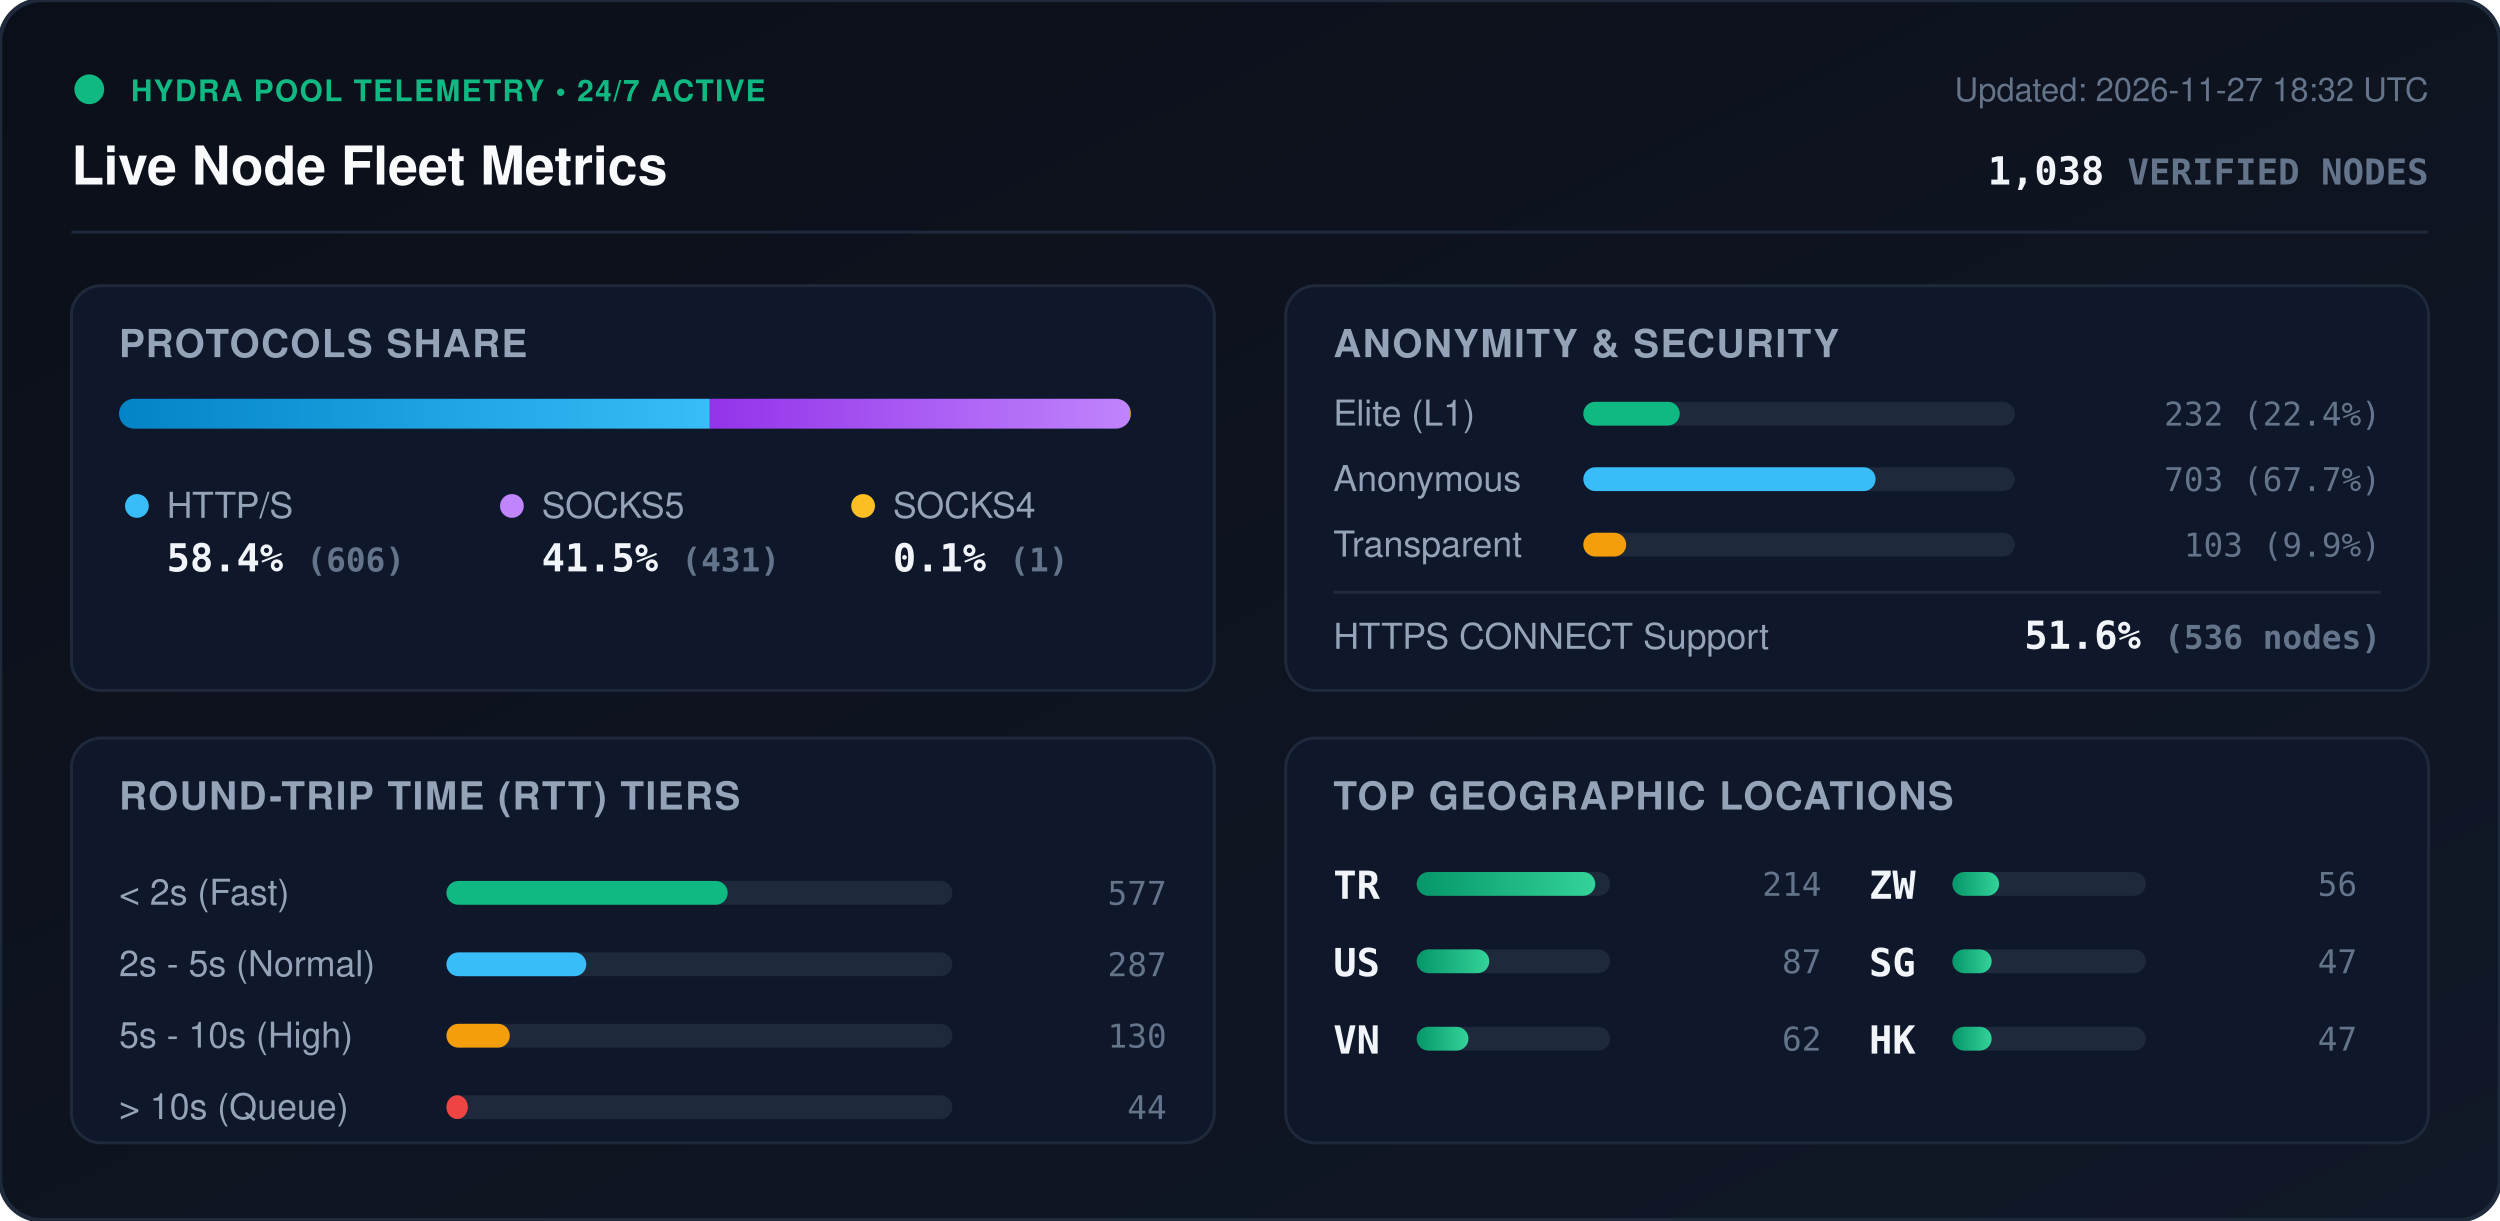
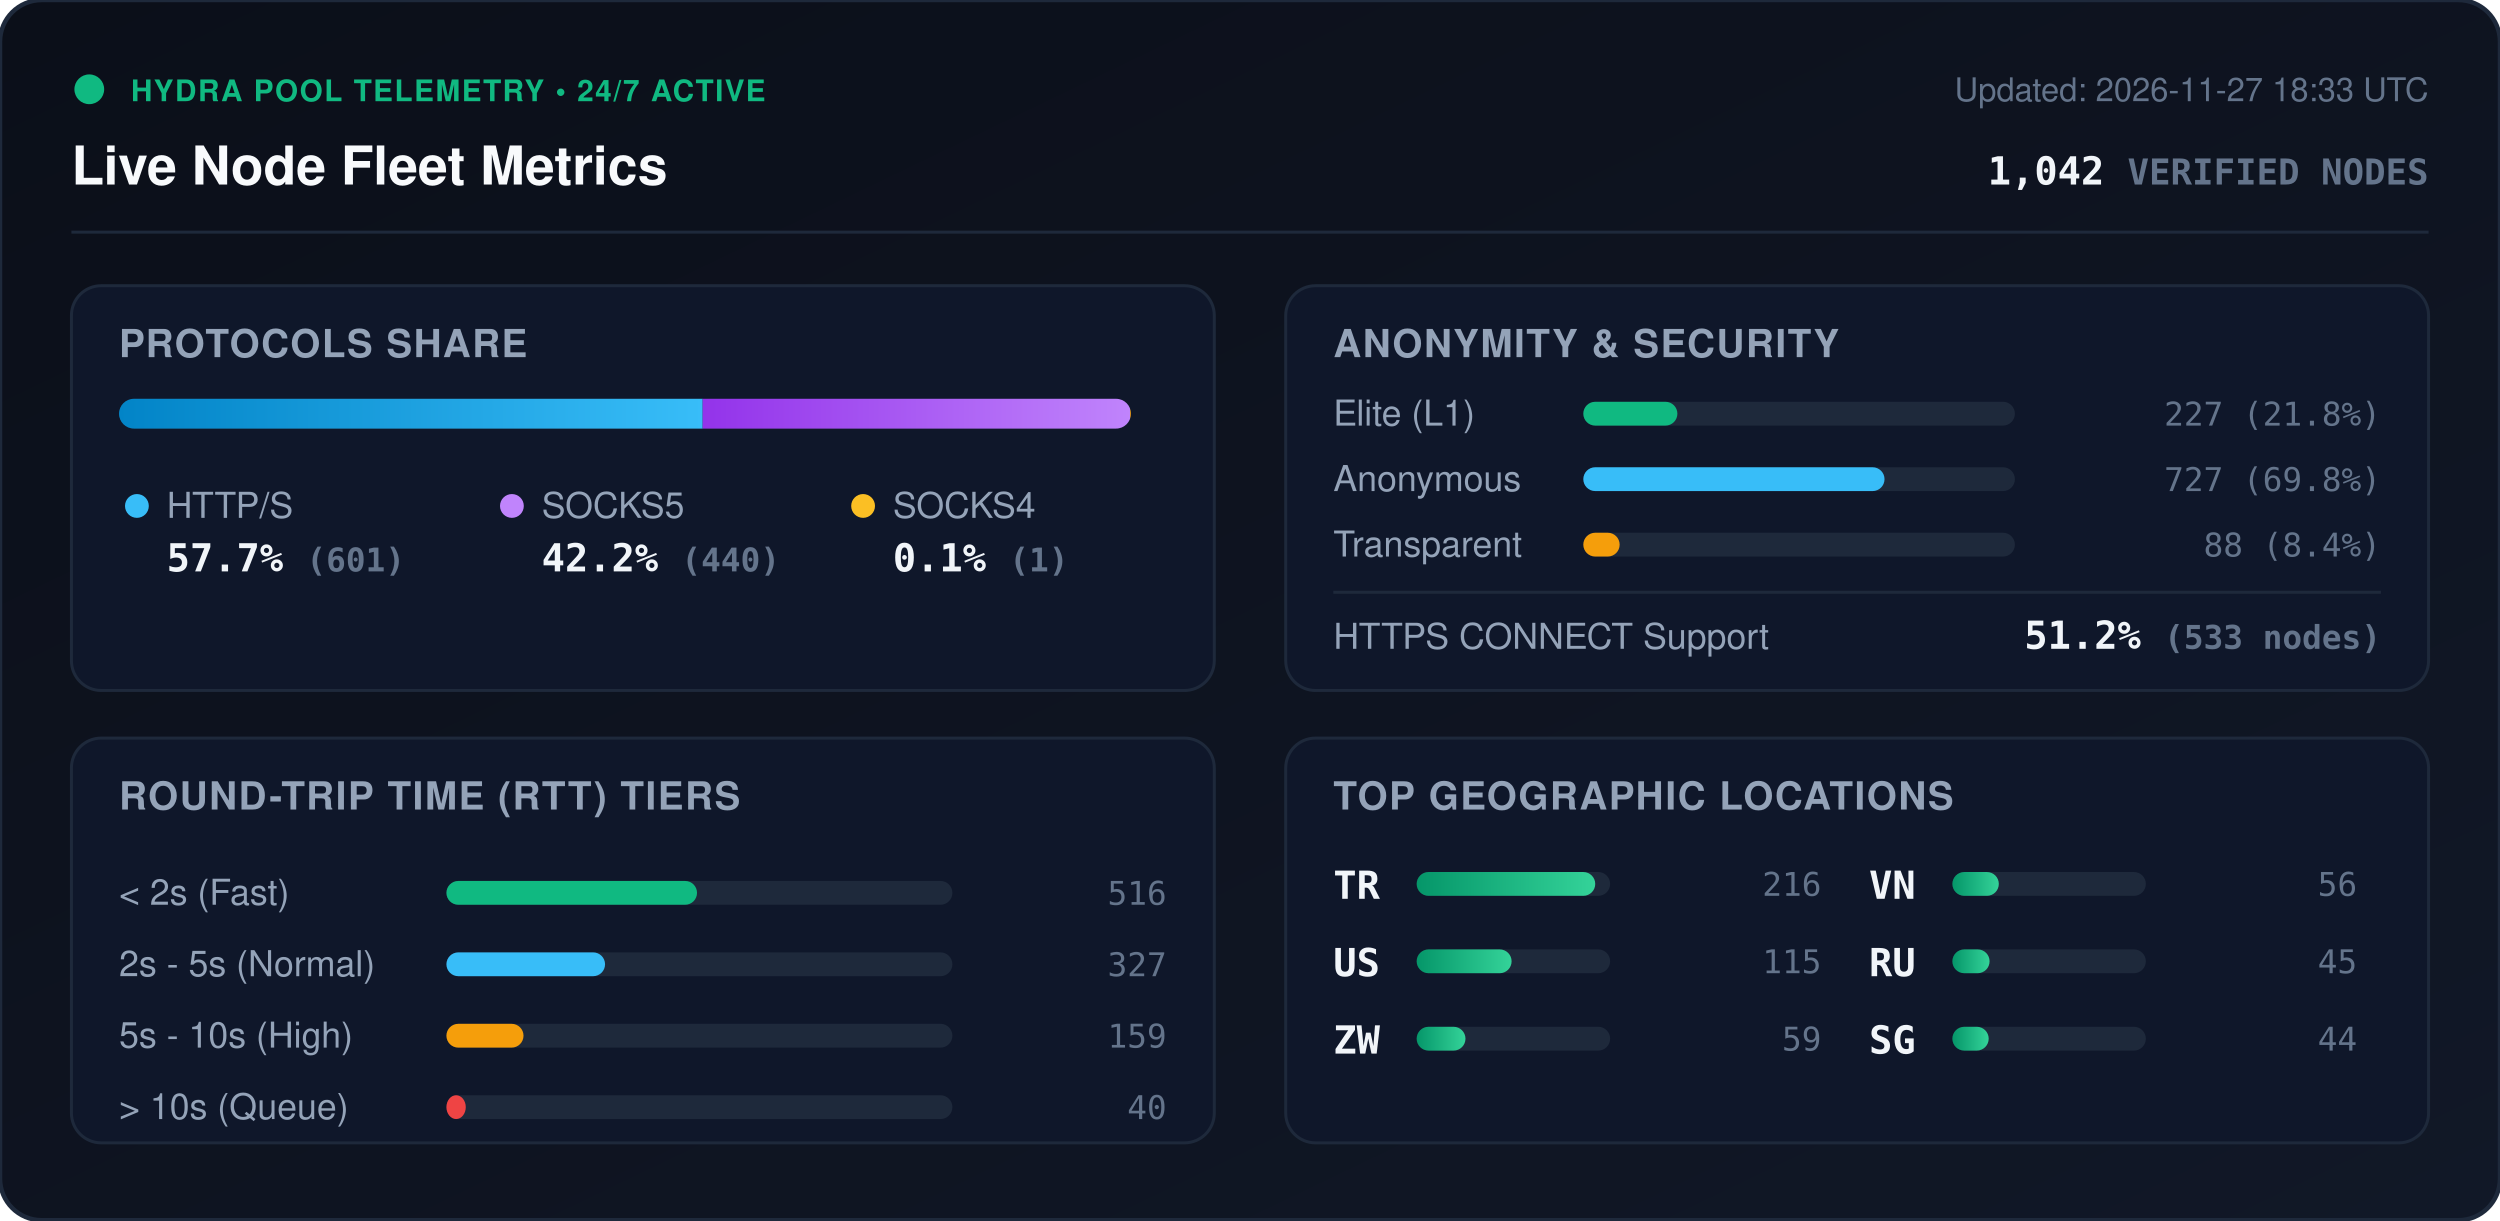
<svg xmlns="http://www.w3.org/2000/svg" viewBox="0 0 840 410" width="840" height="410" style="max-width: 100%; height: auto;">
  <defs>
    <linearGradient id="bg" x1="0%" y1="0%" x2="100%" y2="100%">
      <stop offset="0%" stop-color="#0b0f19" />
      <stop offset="100%" stop-color="#111827" />
    </linearGradient>
    <linearGradient id="bar-http" x1="0%" y1="0%" x2="100%" y2="0%">
      <stop offset="0%" stop-color="#0284c7" />
      <stop offset="100%" stop-color="#38bdf8" />
    </linearGradient>
    <linearGradient id="bar-socks5" x1="0%" y1="0%" x2="100%" y2="0%">
      <stop offset="0%" stop-color="#9333ea" />
      <stop offset="100%" stop-color="#c084fc" />
    </linearGradient>
    <linearGradient id="bar-socks4" x1="0%" y1="0%" x2="100%" y2="0%">
      <stop offset="0%" stop-color="#d97706" />
      <stop offset="100%" stop-color="#fbbf24" />
    </linearGradient>
    <linearGradient id="bar-green" x1="0%" y1="0%" x2="100%" y2="0%">
      <stop offset="0%" stop-color="#059669" />
      <stop offset="100%" stop-color="#34d399" />
    </linearGradient>
    <clipPath id="prog-track-clip">
      <rect width="340.0" height="10" rx="5" />
    </clipPath>
    <style>
      .title { font: 700 18px -apple-system, BlinkMacSystemFont, 'Segoe UI', Helvetica, Arial, sans-serif; fill: #f8fafc; }
      .sub { font: 500 11px -apple-system, BlinkMacSystemFont, 'Segoe UI', Helvetica, Arial, sans-serif; fill: #64748b; }
      .section-hdr { font: 600 13px -apple-system, BlinkMacSystemFont, 'Segoe UI', Helvetica, Arial, sans-serif; fill: #94a3b8; letter-spacing: 0.5px; }
      .metric-val { font: 700 13px -apple-system, BlinkMacSystemFont, 'Segoe UI', Helvetica, Arial, sans-serif; fill: #f1f5f9; }
      .metric-lbl { font: 500 12px -apple-system, BlinkMacSystemFont, 'Segoe UI', Helvetica, Arial, sans-serif; fill: #94a3b8; }
      .badge-txt { font: 700 10px -apple-system, BlinkMacSystemFont, 'Segoe UI', Helvetica, Arial, sans-serif; fill: #10b981; letter-spacing: 0.5px; }
      .mono { font-family: ui-monospace, SFMono-Regular, Menlo, Monaco, Consolas, monospace; }
      .pulse { animation: beacon 2s infinite ease-in-out; }
      @keyframes beacon { 0%, 100% { opacity: 1; } 50% { opacity: 0.35; } }
    </style>
  </defs>
  <rect width="840" height="410" rx="14" fill="url(#bg)" stroke="#1e293b" stroke-width="1.5" />
  <g transform="translate(24, 24)">
    <circle cx="6" cy="6" r="5" fill="#10b981" class="pulse" />
    <text x="20" y="10" class="badge-txt">HYDRA POOL TELEMETRY • 24/7 ACTIVE</text>
    <text x="0" y="38" class="title">Live Node Fleet Metrics</text>
-     <text x="792" y="10" text-anchor="end" class="sub">Updated: 2026-11-27 18:32 UTC</text>
-     <text x="792" y="38" text-anchor="end" class="metric-val mono" fill="#38bdf8">1,038 <tspan font-size="12" fill="#64748b">VERIFIED NODES</tspan>
+     <text x="792" y="10" text-anchor="end" class="sub">Updated: 2026-11-27 18:33 UTC</text>
+     <text x="792" y="38" text-anchor="end" class="metric-val mono" fill="#38bdf8">1,042 <tspan font-size="12" fill="#64748b">VERIFIED NODES</tspan>
    </text>
  </g>
  <line x1="24" y1="78" x2="816" y2="78" stroke="#1e293b" stroke-width="1" />
  <g transform="translate(24, 96)">
    <rect width="384" height="136" rx="10" fill="#0f172a" stroke="#1e293b" />
    <text x="16" y="24" class="section-hdr">PROTOCOLS SHARE</text>
    <g transform="translate(16, 38)">
      <rect width="340.0" height="10" rx="5" fill="#1e293b" />
      <g clip-path="url(#prog-track-clip)">
-         <rect x="0" width="198.5" height="10" fill="url(#bar-http)" />
-         <rect x="198.5" width="141.2" height="10" fill="url(#bar-socks5)" />
+         <rect x="0" width="196.1" height="10" fill="url(#bar-http)" />
+         <rect x="196.1" width="143.6" height="10" fill="url(#bar-socks5)" />
        <rect x="339.7" width="0.3" height="10" fill="url(#bar-socks4)" />
      </g>
    </g>
    <g transform="translate(16, 68)">
      <circle cx="6" cy="6" r="4" fill="#38bdf8" />
      <text x="16" y="10" class="metric-lbl">HTTP/S</text>
-       <text x="16" y="28" class="metric-val mono">58.4% <tspan font-size="11" fill="#64748b">(606)</tspan>
+       <text x="16" y="28" class="metric-val mono">57.7% <tspan font-size="11" fill="#64748b">(601)</tspan>
      </text>
      <circle cx="132" cy="6" r="4" fill="#c084fc" />
      <text x="142" y="10" class="metric-lbl">SOCKS5</text>
-       <text x="142" y="28" class="metric-val mono">41.5% <tspan font-size="11" fill="#64748b">(431)</tspan>
+       <text x="142" y="28" class="metric-val mono">42.2% <tspan font-size="11" fill="#64748b">(440)</tspan>
      </text>
      <circle cx="250" cy="6" r="4" fill="#fbbf24" />
      <text x="260" y="10" class="metric-lbl">SOCKS4</text>
      <text x="260" y="28" class="metric-val mono">0.1% <tspan font-size="11" fill="#64748b">(1)</tspan>
      </text>
    </g>
  </g>
  <g transform="translate(432, 96)">
    <rect width="384" height="136" rx="10" fill="#0f172a" stroke="#1e293b" />
    <text x="16" y="24" class="section-hdr">ANONYMITY &amp; SECURITY</text>
    <text x="16" y="47" class="metric-lbl">Elite (L1)</text>
    <rect x="100" y="39" width="145.0" height="8" rx="4" fill="#1e293b" />
-     <rect x="100" y="39" width="32.4" height="8" rx="4" fill="#10b981" />
-     <text x="368" y="47" text-anchor="end" class="mono sub" fill="#e2e8f0">232 (22.4%)</text>
+     <rect x="100" y="39" width="31.6" height="8" rx="4" fill="#10b981" />
+     <text x="368" y="47" text-anchor="end" class="mono sub" fill="#e2e8f0">227 (21.8%)</text>
    <text x="16" y="69" class="metric-lbl">Anonymous</text>
    <rect x="100" y="61" width="145.0" height="8" rx="4" fill="#1e293b" />
-     <rect x="100" y="61" width="98.2" height="8" rx="4" fill="#38bdf8" />
-     <text x="368" y="69" text-anchor="end" class="mono sub" fill="#e2e8f0">703 (67.7%)</text>
+     <rect x="100" y="61" width="101.2" height="8" rx="4" fill="#38bdf8" />
+     <text x="368" y="69" text-anchor="end" class="mono sub" fill="#e2e8f0">727 (69.8%)</text>
    <text x="16" y="91" class="metric-lbl">Transparent</text>
    <rect x="100" y="83" width="145.0" height="8" rx="4" fill="#1e293b" />
-     <rect x="100" y="83" width="14.4" height="8" rx="4" fill="#f59e0b" />
-     <text x="368" y="91" text-anchor="end" class="mono sub" fill="#e2e8f0">103 (9.9%)</text>
+     <rect x="100" y="83" width="12.2" height="8" rx="4" fill="#f59e0b" />
+     <text x="368" y="91" text-anchor="end" class="mono sub" fill="#e2e8f0">88 (8.4%)</text>
    <line x1="16" y1="103" x2="368" y2="103" stroke="#1e293b" stroke-width="1" />
    <text x="16" y="122" class="metric-lbl">HTTPS CONNECT Support</text>
-     <text x="368" y="122" text-anchor="end" class="metric-val mono" fill="#34d399">51.6% <tspan font-size="11" fill="#64748b">(536 nodes)</tspan>
+     <text x="368" y="122" text-anchor="end" class="metric-val mono" fill="#34d399">51.2% <tspan font-size="11" fill="#64748b">(533 nodes)</tspan>
    </text>
  </g>
  <g transform="translate(24, 248)">
    <rect width="384" height="136" rx="10" fill="#0f172a" stroke="#1e293b" />
    <text x="16" y="24" class="section-hdr">ROUND-TRIP TIME (RTT) TIERS</text>
    <g transform="translate(16, 42)">
      <text x="0" y="14" class="metric-lbl">&lt; 2s (Fast)</text>
      <rect x="110" y="6" width="170" height="8" rx="4" fill="#1e293b" />
-       <rect x="110" y="6" width="94.5" height="8" rx="4" fill="#10b981" />
-       <text x="352" y="14" text-anchor="end" class="mono sub">577</text>
+       <rect x="110" y="6" width="84.2" height="8" rx="4" fill="#10b981" />
+       <text x="352" y="14" text-anchor="end" class="mono sub">516</text>
      <text x="0" y="38" class="metric-lbl">2s - 5s (Normal)</text>
      <rect x="110" y="30" width="170" height="8" rx="4" fill="#1e293b" />
-       <rect x="110" y="30" width="47.0" height="8" rx="4" fill="#38bdf8" />
-       <text x="352" y="38" text-anchor="end" class="mono sub">287</text>
+       <rect x="110" y="30" width="53.3" height="8" rx="4" fill="#38bdf8" />
+       <text x="352" y="38" text-anchor="end" class="mono sub">327</text>
      <text x="0" y="62" class="metric-lbl">5s - 10s (High)</text>
      <rect x="110" y="54" width="170" height="8" rx="4" fill="#1e293b" />
-       <rect x="110" y="54" width="21.3" height="8" rx="4" fill="#f59e0b" />
-       <text x="352" y="62" text-anchor="end" class="mono sub">130</text>
+       <rect x="110" y="54" width="25.9" height="8" rx="4" fill="#f59e0b" />
+       <text x="352" y="62" text-anchor="end" class="mono sub">159</text>
      <text x="0" y="86" class="metric-lbl">&gt; 10s (Queue)</text>
      <rect x="110" y="78" width="170" height="8" rx="4" fill="#1e293b" />
-       <rect x="110" y="78" width="7.2" height="8" rx="4" fill="#ef4444" />
-       <text x="352" y="86" text-anchor="end" class="mono sub">44</text>
+       <rect x="110" y="78" width="6.5" height="8" rx="4" fill="#ef4444" />
+       <text x="352" y="86" text-anchor="end" class="mono sub">40</text>
    </g>
  </g>
  <g transform="translate(432, 248)">
    <rect width="384" height="136" rx="10" fill="#0f172a" stroke="#1e293b" />
    <text x="16" y="24" class="section-hdr">TOP GEOGRAPHIC LOCATIONS</text>
    <g transform="translate(16, 42)">
      <g transform="translate(0, 0)">
        <text x="0" y="12" class="mono metric-val" font-size="12">TR</text>
        <rect x="28" y="3" width="65" height="8" rx="4" fill="#1e293b" />
        <rect x="28" y="3" width="60.0" height="8" rx="4" fill="url(#bar-green)" />
-         <text x="164" y="11" text-anchor="end" class="mono sub">214</text>
+         <text x="164" y="11" text-anchor="end" class="mono sub">216</text>
      </g>
      <g transform="translate(0, 26)">
        <text x="0" y="12" class="mono metric-val" font-size="12">US</text>
        <rect x="28" y="3" width="65" height="8" rx="4" fill="#1e293b" />
-         <rect x="28" y="3" width="24.4" height="8" rx="4" fill="url(#bar-green)" />
-         <text x="164" y="11" text-anchor="end" class="mono sub">87</text>
+         <rect x="28" y="3" width="31.9" height="8" rx="4" fill="url(#bar-green)" />
+         <text x="164" y="11" text-anchor="end" class="mono sub">115</text>
      </g>
      <g transform="translate(0, 52)">
+         <text x="0" y="12" class="mono metric-val" font-size="12">ZW</text>
+         <rect x="28" y="3" width="65" height="8" rx="4" fill="#1e293b" />
+         <rect x="28" y="3" width="16.4" height="8" rx="4" fill="url(#bar-green)" />
+         <text x="164" y="11" text-anchor="end" class="mono sub">59</text>
+       </g>
+       <g transform="translate(180, 0)">
        <text x="0" y="12" class="mono metric-val" font-size="12">VN</text>
        <rect x="28" y="3" width="65" height="8" rx="4" fill="#1e293b" />
-         <rect x="28" y="3" width="17.4" height="8" rx="4" fill="url(#bar-green)" />
-         <text x="164" y="11" text-anchor="end" class="mono sub">62</text>
-       </g>
-       <g transform="translate(180, 0)">
-         <text x="0" y="12" class="mono metric-val" font-size="12">ZW</text>
-         <rect x="28" y="3" width="65" height="8" rx="4" fill="#1e293b" />
-         <rect x="28" y="3" width="15.7" height="8" rx="4" fill="url(#bar-green)" />
+         <rect x="28" y="3" width="15.6" height="8" rx="4" fill="url(#bar-green)" />
        <text x="164" y="11" text-anchor="end" class="mono sub">56</text>
      </g>
      <g transform="translate(180, 26)">
+         <text x="0" y="12" class="mono metric-val" font-size="12">RU</text>
+         <rect x="28" y="3" width="65" height="8" rx="4" fill="#1e293b" />
+         <rect x="28" y="3" width="12.5" height="8" rx="4" fill="url(#bar-green)" />
+         <text x="164" y="11" text-anchor="end" class="mono sub">45</text>
+       </g>
+       <g transform="translate(180, 52)">
        <text x="0" y="12" class="mono metric-val" font-size="12">SG</text>
        <rect x="28" y="3" width="65" height="8" rx="4" fill="#1e293b" />
-         <rect x="28" y="3" width="13.2" height="8" rx="4" fill="url(#bar-green)" />
-         <text x="164" y="11" text-anchor="end" class="mono sub">47</text>
-       </g>
-       <g transform="translate(180, 52)">
-         <text x="0" y="12" class="mono metric-val" font-size="12">HK</text>
-         <rect x="28" y="3" width="65" height="8" rx="4" fill="#1e293b" />
-         <rect x="28" y="3" width="13.2" height="8" rx="4" fill="url(#bar-green)" />
-         <text x="164" y="11" text-anchor="end" class="mono sub">47</text>
+         <rect x="28" y="3" width="12.2" height="8" rx="4" fill="url(#bar-green)" />
+         <text x="164" y="11" text-anchor="end" class="mono sub">44</text>
      </g>
    </g>
  </g>
</svg>
